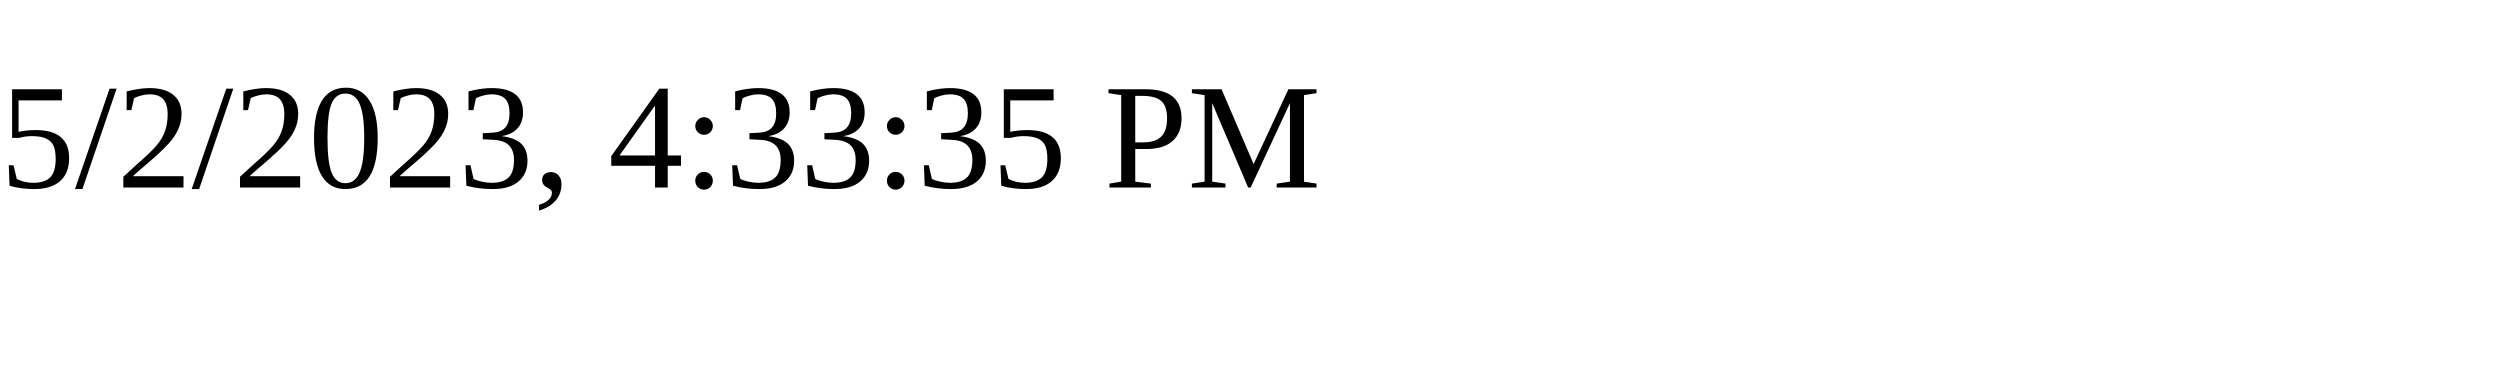
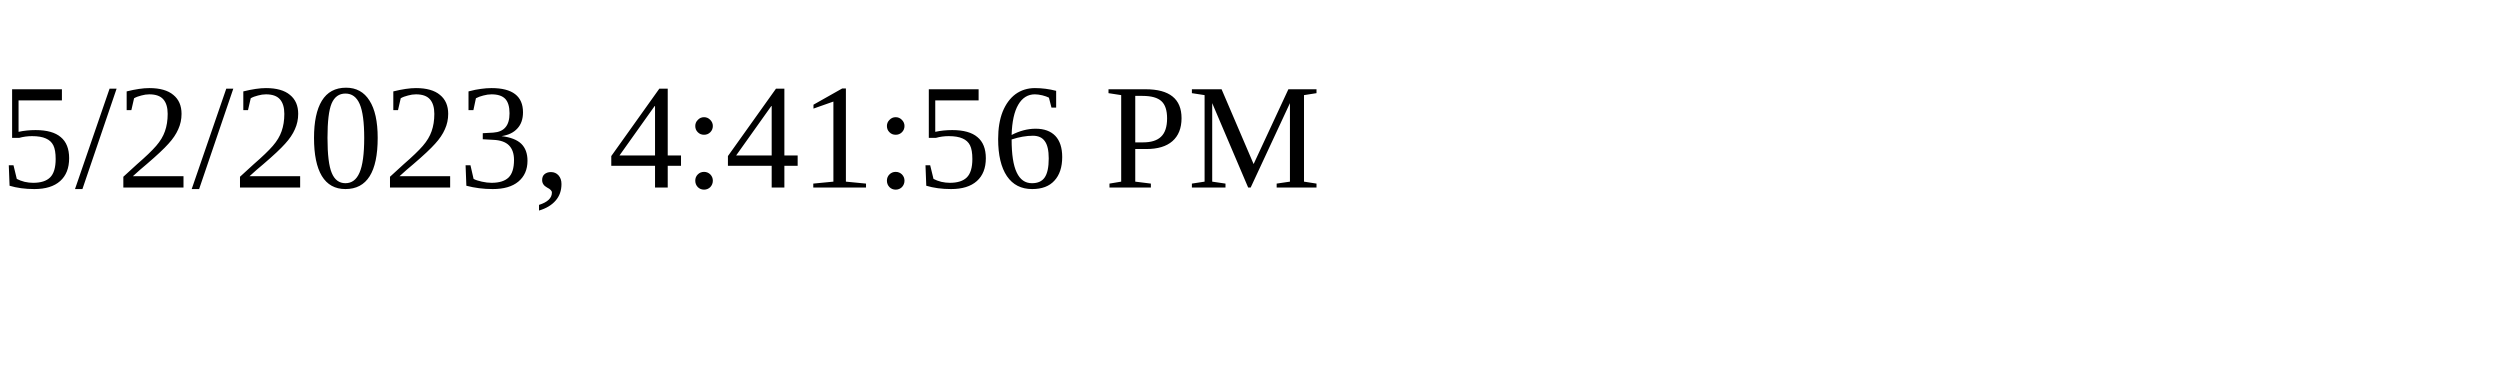
<svg xmlns="http://www.w3.org/2000/svg" height="30" width="200">
-   <text x="0" y="15">5/2/2023, 4:33:35 PM</text>
+   <text x="0" y="15">5/2/2023, 4:41:56 PM</text>
</svg>
